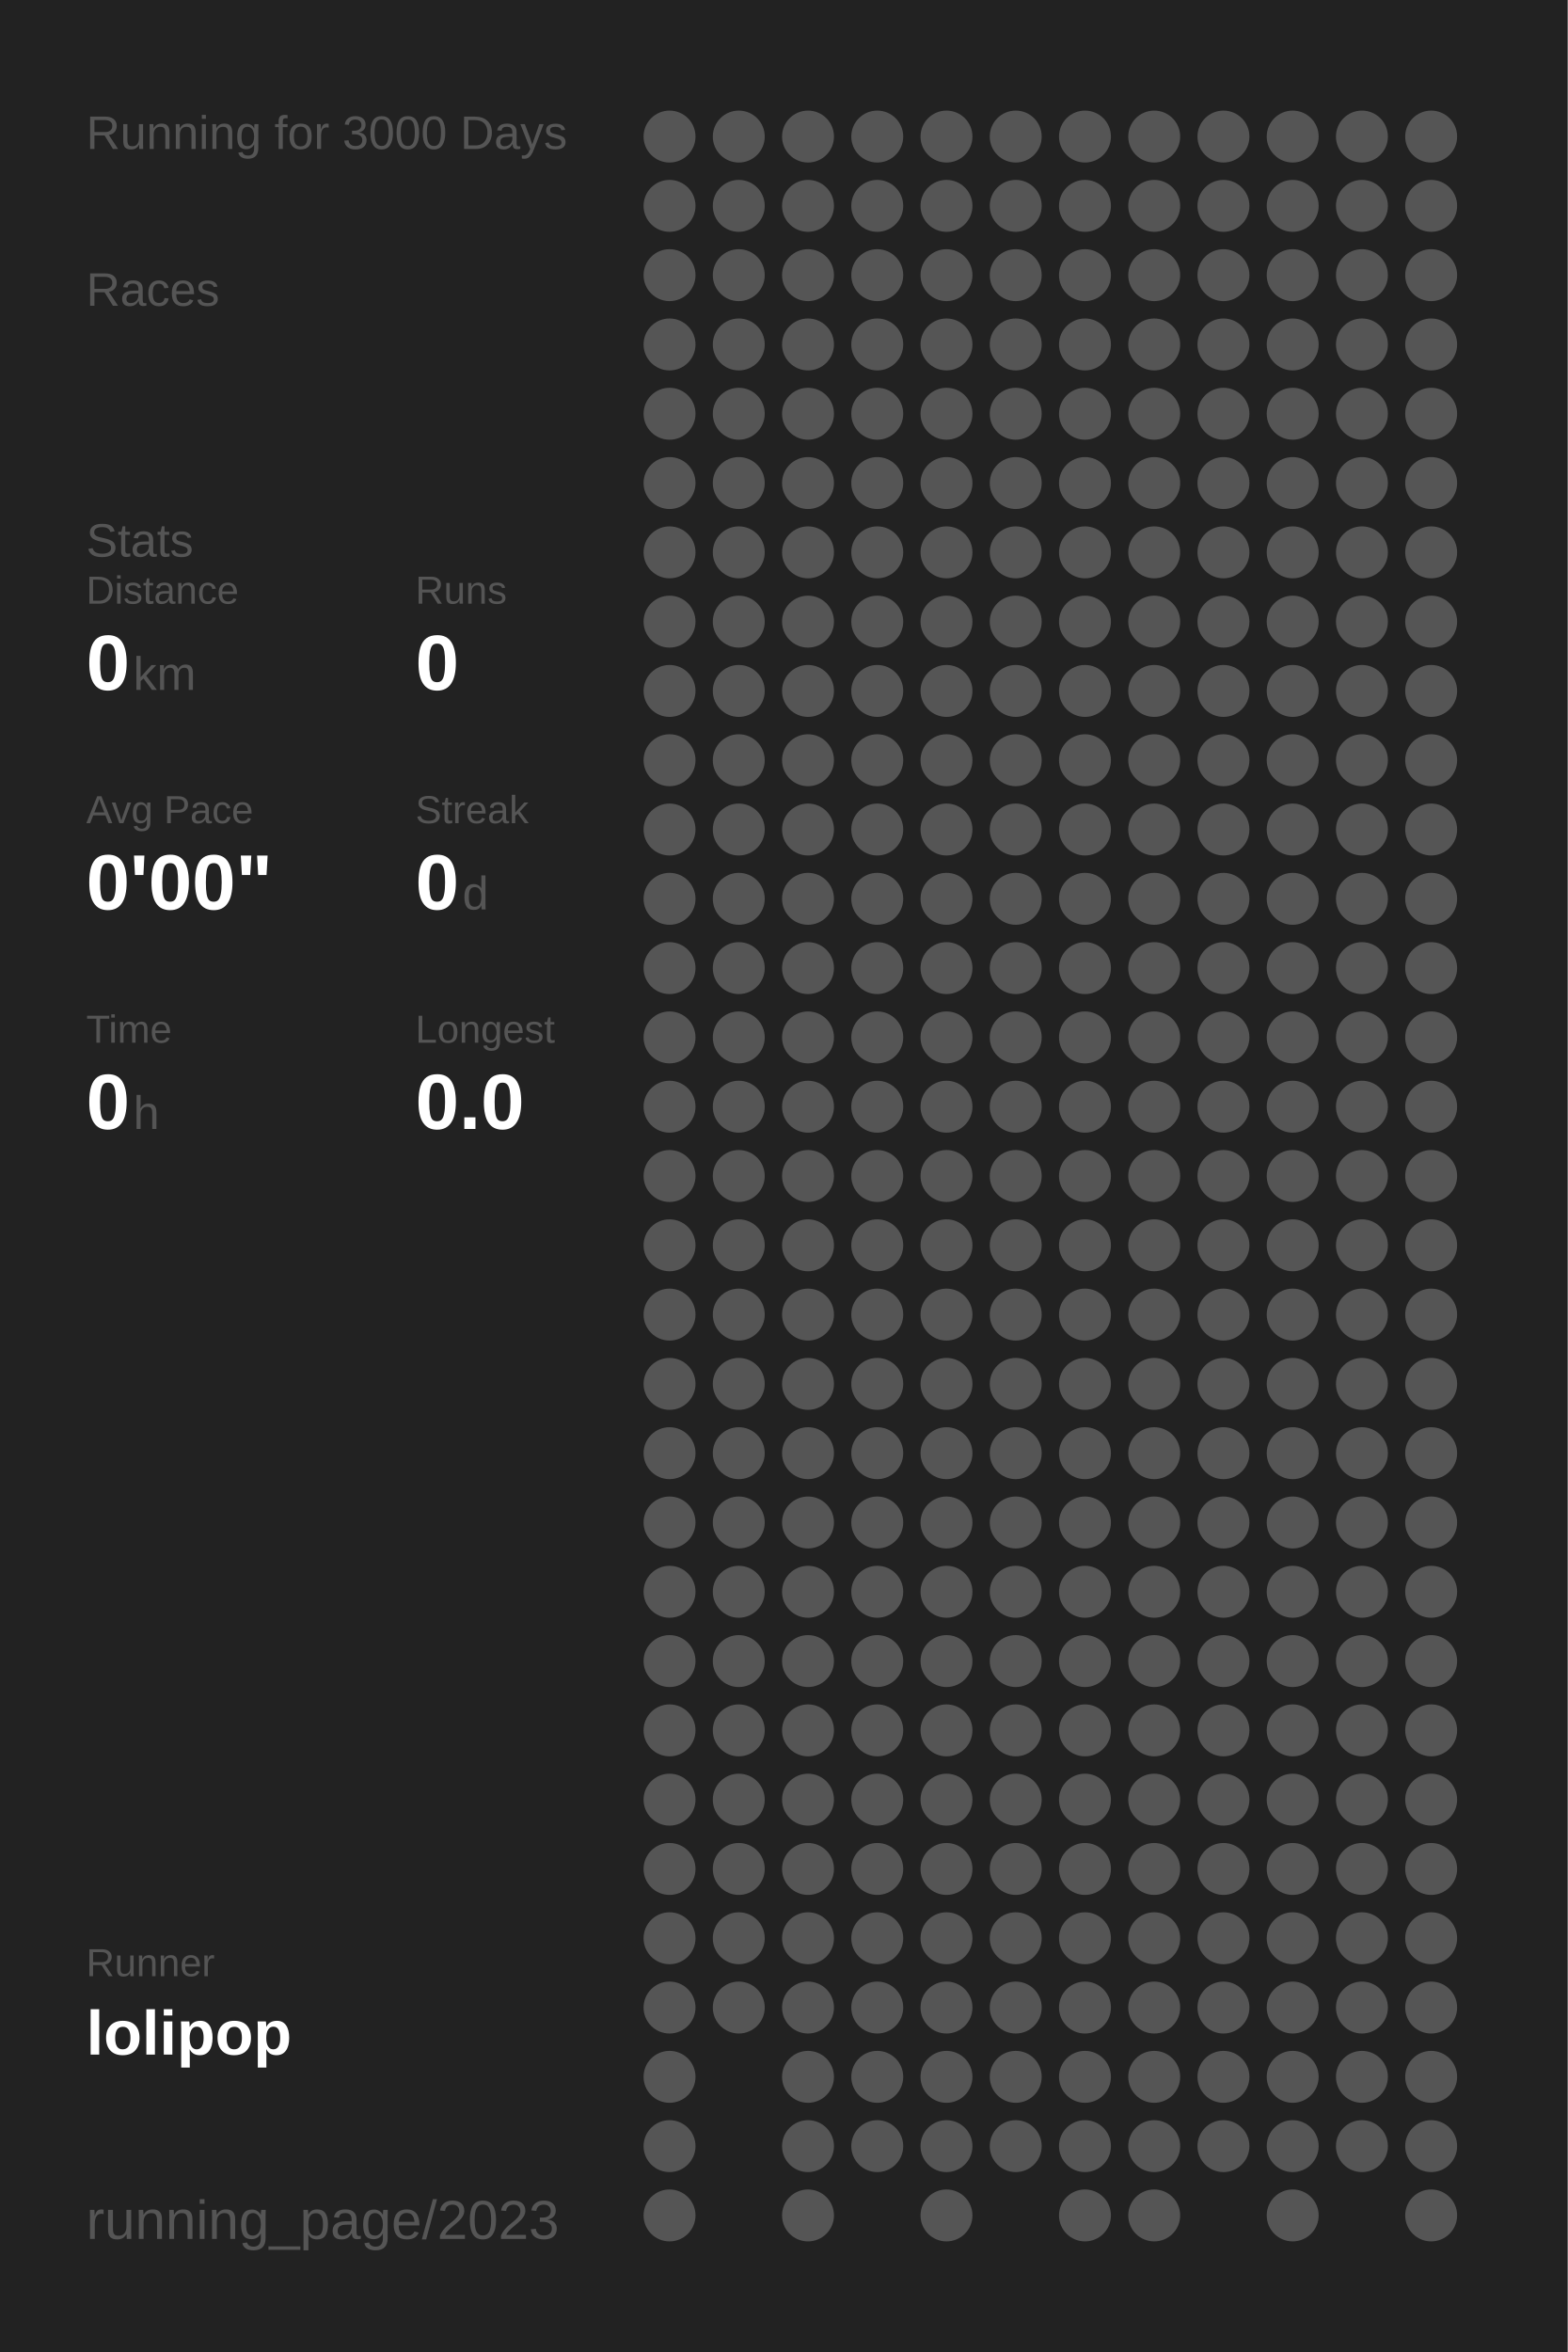
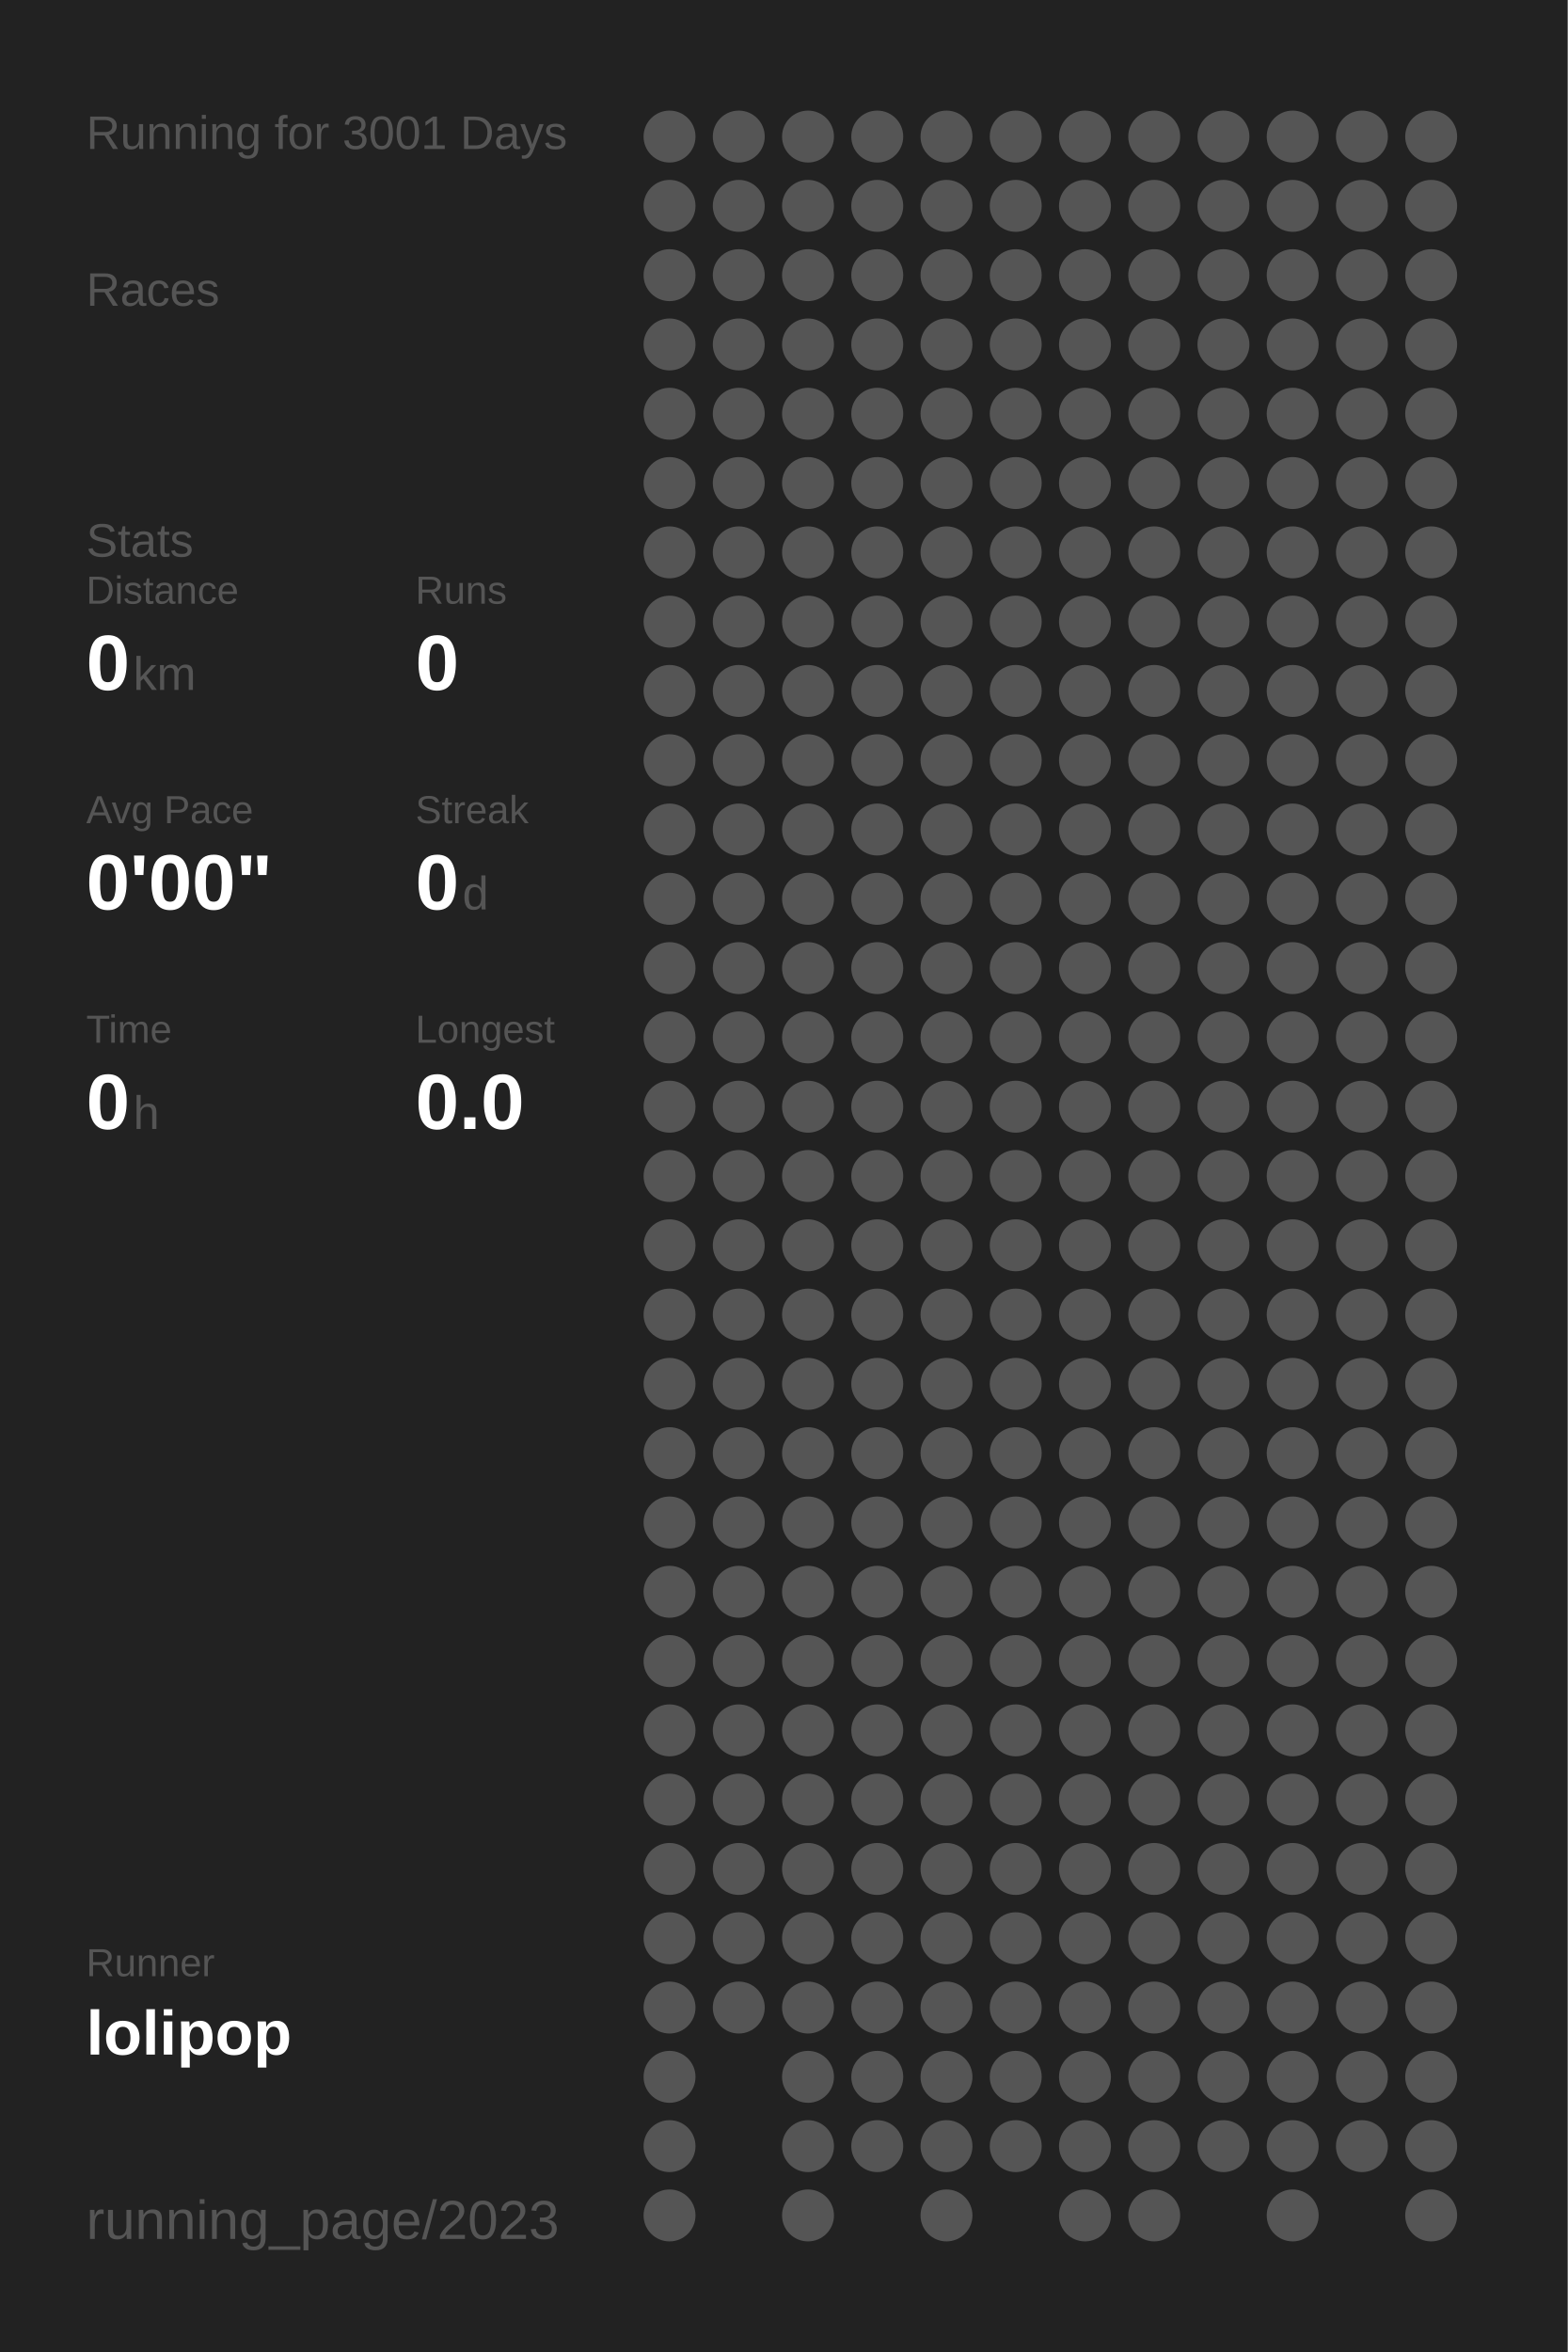
<svg xmlns="http://www.w3.org/2000/svg" baseProfile="full" height="300mm" version="1.1" viewBox="0,0,200,300" width="200mm">
  <defs />
  <rect fill="#222222" height="300" width="200" x="0" y="0" />
-   <text fill="#555555" style="font-size:6px; font-family:Arial;" x="11" y="19">Running for 3000 Days</text>
+   <text fill="#555555" style="font-size:6px; font-family:Arial;" x="11" y="19">Running for 3001 Days</text>
  <text fill="#555555" style="font-size:6px; font-family:Arial;" x="11" y="39">Races</text>
  <text fill="#555555" style="font-size:6px; font-family:Arial;" x="11" y="71">Stats</text>
  <text fill="#555555" style="font-size:5px; font-family:Arial;" x="11" y="77">Distance</text>
  <text fill="#FFFFFF" style="font-size:10px; font-family:Arial; font-weight:bold;" x="11" y="88">0</text>
  <text fill="#555555" style="font-size:6px; font-family:Arial;" x="17" y="88">km</text>
  <text fill="#555555" style="font-size:5px; font-family:Arial;" x="53" y="77">Runs</text>
  <text fill="#FFFFFF" style="font-size:10px; font-family:Arial; font-weight:bold;" x="53" y="88">0</text>
  <text fill="#555555" style="font-size:5px; font-family:Arial;" x="11" y="105">Avg Pace</text>
  <text fill="#FFFFFF" style="font-size:10px; font-family:Arial; font-weight:bold;" x="11" y="116">0'00"</text>
  <text fill="#555555" style="font-size:5px; font-family:Arial;" x="53" y="105">Streak</text>
  <text fill="#FFFFFF" style="font-size:10px; font-family:Arial; font-weight:bold;" x="53" y="116">0</text>
  <text fill="#555555" style="font-size:6px; font-family:Arial;" x="59" y="116">d</text>
  <text fill="#555555" style="font-size:5px; font-family:Arial;" x="11" y="133">Time</text>
  <text fill="#FFFFFF" style="font-size:10px; font-family:Arial; font-weight:bold;" x="11" y="144">0</text>
  <text fill="#555555" style="font-size:6px; font-family:Arial;" x="17" y="144">h</text>
  <text fill="#555555" style="font-size:5px; font-family:Arial;" x="53" y="133">Longest</text>
  <text fill="#FFFFFF" style="font-size:10px; font-family:Arial; font-weight:bold;" x="53" y="144">0.0</text>
  <text fill="#555555" style="font-size:5px; font-family:Arial;" x="11" y="252.065">Runner</text>
  <text fill="#FFFFFF" style="font-size:8px; font-family:Arial; font-weight:bold;" x="11" y="262.065">lolipop</text>
  <text fill="#555555" style="font-size:7px; font-family:Arial;" x="11" y="285.581">running_page/2023</text>
  <circle cx="85.417" cy="17.419" fill="#555555" r="3.312" />
  <circle cx="85.417" cy="26.258" fill="#555555" r="3.312" />
  <circle cx="85.417" cy="35.097" fill="#555555" r="3.312" />
  <circle cx="85.417" cy="43.935" fill="#555555" r="3.312" />
  <circle cx="85.417" cy="52.774" fill="#555555" r="3.312" />
  <circle cx="85.417" cy="61.613" fill="#555555" r="3.312" />
  <circle cx="85.417" cy="70.452" fill="#555555" r="3.312" />
  <circle cx="85.417" cy="79.29" fill="#555555" r="3.312" />
  <circle cx="85.417" cy="88.129" fill="#555555" r="3.312" />
  <circle cx="85.417" cy="96.968" fill="#555555" r="3.312" />
  <circle cx="85.417" cy="105.806" fill="#555555" r="3.312" />
  <circle cx="85.417" cy="114.645" fill="#555555" r="3.312" />
  <circle cx="85.417" cy="123.484" fill="#555555" r="3.312" />
  <circle cx="85.417" cy="132.323" fill="#555555" r="3.312" />
  <circle cx="85.417" cy="141.161" fill="#555555" r="3.312" />
  <circle cx="85.417" cy="150" fill="#555555" r="3.312" />
  <circle cx="85.417" cy="158.839" fill="#555555" r="3.312" />
  <circle cx="85.417" cy="167.677" fill="#555555" r="3.312" />
  <circle cx="85.417" cy="176.516" fill="#555555" r="3.312" />
  <circle cx="85.417" cy="185.355" fill="#555555" r="3.312" />
  <circle cx="85.417" cy="194.194" fill="#555555" r="3.312" />
  <circle cx="85.417" cy="203.032" fill="#555555" r="3.312" />
  <circle cx="85.417" cy="211.871" fill="#555555" r="3.312" />
  <circle cx="85.417" cy="220.71" fill="#555555" r="3.312" />
  <circle cx="85.417" cy="229.548" fill="#555555" r="3.312" />
  <circle cx="85.417" cy="238.387" fill="#555555" r="3.312" />
  <circle cx="85.417" cy="247.226" fill="#555555" r="3.312" />
  <circle cx="85.417" cy="256.065" fill="#555555" r="3.312" />
  <circle cx="85.417" cy="264.903" fill="#555555" r="3.312" />
  <circle cx="85.417" cy="273.742" fill="#555555" r="3.312" />
  <circle cx="85.417" cy="282.581" fill="#555555" r="3.312" />
  <circle cx="94.25" cy="17.419" fill="#555555" r="3.312" />
  <circle cx="94.25" cy="26.258" fill="#555555" r="3.312" />
  <circle cx="94.25" cy="35.097" fill="#555555" r="3.312" />
  <circle cx="94.25" cy="43.935" fill="#555555" r="3.312" />
  <circle cx="94.25" cy="52.774" fill="#555555" r="3.312" />
  <circle cx="94.25" cy="61.613" fill="#555555" r="3.312" />
  <circle cx="94.25" cy="70.452" fill="#555555" r="3.312" />
  <circle cx="94.25" cy="79.29" fill="#555555" r="3.312" />
  <circle cx="94.25" cy="88.129" fill="#555555" r="3.312" />
  <circle cx="94.25" cy="96.968" fill="#555555" r="3.312" />
  <circle cx="94.25" cy="105.806" fill="#555555" r="3.312" />
  <circle cx="94.25" cy="114.645" fill="#555555" r="3.312" />
  <circle cx="94.25" cy="123.484" fill="#555555" r="3.312" />
  <circle cx="94.25" cy="132.323" fill="#555555" r="3.312" />
  <circle cx="94.25" cy="141.161" fill="#555555" r="3.312" />
  <circle cx="94.25" cy="150" fill="#555555" r="3.312" />
  <circle cx="94.25" cy="158.839" fill="#555555" r="3.312" />
  <circle cx="94.25" cy="167.677" fill="#555555" r="3.312" />
  <circle cx="94.25" cy="176.516" fill="#555555" r="3.312" />
  <circle cx="94.25" cy="185.355" fill="#555555" r="3.312" />
  <circle cx="94.25" cy="194.194" fill="#555555" r="3.312" />
  <circle cx="94.25" cy="203.032" fill="#555555" r="3.312" />
  <circle cx="94.25" cy="211.871" fill="#555555" r="3.312" />
  <circle cx="94.25" cy="220.71" fill="#555555" r="3.312" />
  <circle cx="94.25" cy="229.548" fill="#555555" r="3.312" />
  <circle cx="94.25" cy="238.387" fill="#555555" r="3.312" />
  <circle cx="94.25" cy="247.226" fill="#555555" r="3.312" />
  <circle cx="94.25" cy="256.065" fill="#555555" r="3.312" />
  <circle cx="103.083" cy="17.419" fill="#555555" r="3.312" />
  <circle cx="103.083" cy="26.258" fill="#555555" r="3.312" />
  <circle cx="103.083" cy="35.097" fill="#555555" r="3.312" />
  <circle cx="103.083" cy="43.935" fill="#555555" r="3.312" />
  <circle cx="103.083" cy="52.774" fill="#555555" r="3.312" />
  <circle cx="103.083" cy="61.613" fill="#555555" r="3.312" />
  <circle cx="103.083" cy="70.452" fill="#555555" r="3.312" />
  <circle cx="103.083" cy="79.29" fill="#555555" r="3.312" />
  <circle cx="103.083" cy="88.129" fill="#555555" r="3.312" />
  <circle cx="103.083" cy="96.968" fill="#555555" r="3.312" />
  <circle cx="103.083" cy="105.806" fill="#555555" r="3.312" />
  <circle cx="103.083" cy="114.645" fill="#555555" r="3.312" />
  <circle cx="103.083" cy="123.484" fill="#555555" r="3.312" />
  <circle cx="103.083" cy="132.323" fill="#555555" r="3.312" />
  <circle cx="103.083" cy="141.161" fill="#555555" r="3.312" />
  <circle cx="103.083" cy="150" fill="#555555" r="3.312" />
  <circle cx="103.083" cy="158.839" fill="#555555" r="3.312" />
  <circle cx="103.083" cy="167.677" fill="#555555" r="3.312" />
  <circle cx="103.083" cy="176.516" fill="#555555" r="3.312" />
  <circle cx="103.083" cy="185.355" fill="#555555" r="3.312" />
  <circle cx="103.083" cy="194.194" fill="#555555" r="3.312" />
  <circle cx="103.083" cy="203.032" fill="#555555" r="3.312" />
  <circle cx="103.083" cy="211.871" fill="#555555" r="3.312" />
  <circle cx="103.083" cy="220.71" fill="#555555" r="3.312" />
  <circle cx="103.083" cy="229.548" fill="#555555" r="3.312" />
  <circle cx="103.083" cy="238.387" fill="#555555" r="3.312" />
  <circle cx="103.083" cy="247.226" fill="#555555" r="3.312" />
  <circle cx="103.083" cy="256.065" fill="#555555" r="3.312" />
  <circle cx="103.083" cy="264.903" fill="#555555" r="3.312" />
  <circle cx="103.083" cy="273.742" fill="#555555" r="3.312" />
  <circle cx="103.083" cy="282.581" fill="#555555" r="3.312" />
  <circle cx="111.917" cy="17.419" fill="#555555" r="3.312" />
  <circle cx="111.917" cy="26.258" fill="#555555" r="3.312" />
  <circle cx="111.917" cy="35.097" fill="#555555" r="3.312" />
  <circle cx="111.917" cy="43.935" fill="#555555" r="3.312" />
  <circle cx="111.917" cy="52.774" fill="#555555" r="3.312" />
  <circle cx="111.917" cy="61.613" fill="#555555" r="3.312" />
  <circle cx="111.917" cy="70.452" fill="#555555" r="3.312" />
  <circle cx="111.917" cy="79.29" fill="#555555" r="3.312" />
  <circle cx="111.917" cy="88.129" fill="#555555" r="3.312" />
  <circle cx="111.917" cy="96.968" fill="#555555" r="3.312" />
  <circle cx="111.917" cy="105.806" fill="#555555" r="3.312" />
  <circle cx="111.917" cy="114.645" fill="#555555" r="3.312" />
  <circle cx="111.917" cy="123.484" fill="#555555" r="3.312" />
  <circle cx="111.917" cy="132.323" fill="#555555" r="3.312" />
  <circle cx="111.917" cy="141.161" fill="#555555" r="3.312" />
  <circle cx="111.917" cy="150" fill="#555555" r="3.312" />
  <circle cx="111.917" cy="158.839" fill="#555555" r="3.312" />
  <circle cx="111.917" cy="167.677" fill="#555555" r="3.312" />
  <circle cx="111.917" cy="176.516" fill="#555555" r="3.312" />
  <circle cx="111.917" cy="185.355" fill="#555555" r="3.312" />
  <circle cx="111.917" cy="194.194" fill="#555555" r="3.312" />
  <circle cx="111.917" cy="203.032" fill="#555555" r="3.312" />
  <circle cx="111.917" cy="211.871" fill="#555555" r="3.312" />
  <circle cx="111.917" cy="220.71" fill="#555555" r="3.312" />
  <circle cx="111.917" cy="229.548" fill="#555555" r="3.312" />
  <circle cx="111.917" cy="238.387" fill="#555555" r="3.312" />
  <circle cx="111.917" cy="247.226" fill="#555555" r="3.312" />
  <circle cx="111.917" cy="256.065" fill="#555555" r="3.312" />
  <circle cx="111.917" cy="264.903" fill="#555555" r="3.312" />
  <circle cx="111.917" cy="273.742" fill="#555555" r="3.312" />
  <circle cx="120.75" cy="17.419" fill="#555555" r="3.312" />
  <circle cx="120.75" cy="26.258" fill="#555555" r="3.312" />
  <circle cx="120.75" cy="35.097" fill="#555555" r="3.312" />
  <circle cx="120.75" cy="43.935" fill="#555555" r="3.312" />
  <circle cx="120.75" cy="52.774" fill="#555555" r="3.312" />
  <circle cx="120.75" cy="61.613" fill="#555555" r="3.312" />
  <circle cx="120.75" cy="70.452" fill="#555555" r="3.312" />
  <circle cx="120.75" cy="79.29" fill="#555555" r="3.312" />
  <circle cx="120.75" cy="88.129" fill="#555555" r="3.312" />
  <circle cx="120.75" cy="96.968" fill="#555555" r="3.312" />
  <circle cx="120.75" cy="105.806" fill="#555555" r="3.312" />
  <circle cx="120.75" cy="114.645" fill="#555555" r="3.312" />
  <circle cx="120.75" cy="123.484" fill="#555555" r="3.312" />
  <circle cx="120.75" cy="132.323" fill="#555555" r="3.312" />
  <circle cx="120.75" cy="141.161" fill="#555555" r="3.312" />
  <circle cx="120.75" cy="150" fill="#555555" r="3.312" />
  <circle cx="120.75" cy="158.839" fill="#555555" r="3.312" />
  <circle cx="120.75" cy="167.677" fill="#555555" r="3.312" />
  <circle cx="120.75" cy="176.516" fill="#555555" r="3.312" />
  <circle cx="120.75" cy="185.355" fill="#555555" r="3.312" />
  <circle cx="120.75" cy="194.194" fill="#555555" r="3.312" />
  <circle cx="120.75" cy="203.032" fill="#555555" r="3.312" />
  <circle cx="120.75" cy="211.871" fill="#555555" r="3.312" />
  <circle cx="120.75" cy="220.71" fill="#555555" r="3.312" />
  <circle cx="120.75" cy="229.548" fill="#555555" r="3.312" />
  <circle cx="120.75" cy="238.387" fill="#555555" r="3.312" />
  <circle cx="120.75" cy="247.226" fill="#555555" r="3.312" />
  <circle cx="120.75" cy="256.065" fill="#555555" r="3.312" />
  <circle cx="120.75" cy="264.903" fill="#555555" r="3.312" />
  <circle cx="120.75" cy="273.742" fill="#555555" r="3.312" />
  <circle cx="120.75" cy="282.581" fill="#555555" r="3.312" />
  <circle cx="129.583" cy="17.419" fill="#555555" r="3.312" />
  <circle cx="129.583" cy="26.258" fill="#555555" r="3.312" />
  <circle cx="129.583" cy="35.097" fill="#555555" r="3.312" />
  <circle cx="129.583" cy="43.935" fill="#555555" r="3.312" />
  <circle cx="129.583" cy="52.774" fill="#555555" r="3.312" />
  <circle cx="129.583" cy="61.613" fill="#555555" r="3.312" />
  <circle cx="129.583" cy="70.452" fill="#555555" r="3.312" />
  <circle cx="129.583" cy="79.29" fill="#555555" r="3.312" />
  <circle cx="129.583" cy="88.129" fill="#555555" r="3.312" />
  <circle cx="129.583" cy="96.968" fill="#555555" r="3.312" />
  <circle cx="129.583" cy="105.806" fill="#555555" r="3.312" />
  <circle cx="129.583" cy="114.645" fill="#555555" r="3.312" />
  <circle cx="129.583" cy="123.484" fill="#555555" r="3.312" />
  <circle cx="129.583" cy="132.323" fill="#555555" r="3.312" />
  <circle cx="129.583" cy="141.161" fill="#555555" r="3.312" />
  <circle cx="129.583" cy="150" fill="#555555" r="3.312" />
  <circle cx="129.583" cy="158.839" fill="#555555" r="3.312" />
  <circle cx="129.583" cy="167.677" fill="#555555" r="3.312" />
  <circle cx="129.583" cy="176.516" fill="#555555" r="3.312" />
  <circle cx="129.583" cy="185.355" fill="#555555" r="3.312" />
  <circle cx="129.583" cy="194.194" fill="#555555" r="3.312" />
  <circle cx="129.583" cy="203.032" fill="#555555" r="3.312" />
  <circle cx="129.583" cy="211.871" fill="#555555" r="3.312" />
  <circle cx="129.583" cy="220.71" fill="#555555" r="3.312" />
  <circle cx="129.583" cy="229.548" fill="#555555" r="3.312" />
  <circle cx="129.583" cy="238.387" fill="#555555" r="3.312" />
  <circle cx="129.583" cy="247.226" fill="#555555" r="3.312" />
  <circle cx="129.583" cy="256.065" fill="#555555" r="3.312" />
  <circle cx="129.583" cy="264.903" fill="#555555" r="3.312" />
  <circle cx="129.583" cy="273.742" fill="#555555" r="3.312" />
  <circle cx="138.417" cy="17.419" fill="#555555" r="3.312" />
  <circle cx="138.417" cy="26.258" fill="#555555" r="3.312" />
  <circle cx="138.417" cy="35.097" fill="#555555" r="3.312" />
  <circle cx="138.417" cy="43.935" fill="#555555" r="3.312" />
  <circle cx="138.417" cy="52.774" fill="#555555" r="3.312" />
  <circle cx="138.417" cy="61.613" fill="#555555" r="3.312" />
  <circle cx="138.417" cy="70.452" fill="#555555" r="3.312" />
  <circle cx="138.417" cy="79.29" fill="#555555" r="3.312" />
  <circle cx="138.417" cy="88.129" fill="#555555" r="3.312" />
  <circle cx="138.417" cy="96.968" fill="#555555" r="3.312" />
  <circle cx="138.417" cy="105.806" fill="#555555" r="3.312" />
  <circle cx="138.417" cy="114.645" fill="#555555" r="3.312" />
  <circle cx="138.417" cy="123.484" fill="#555555" r="3.312" />
  <circle cx="138.417" cy="132.323" fill="#555555" r="3.312" />
  <circle cx="138.417" cy="141.161" fill="#555555" r="3.312" />
  <circle cx="138.417" cy="150" fill="#555555" r="3.312" />
  <circle cx="138.417" cy="158.839" fill="#555555" r="3.312" />
  <circle cx="138.417" cy="167.677" fill="#555555" r="3.312" />
  <circle cx="138.417" cy="176.516" fill="#555555" r="3.312" />
  <circle cx="138.417" cy="185.355" fill="#555555" r="3.312" />
  <circle cx="138.417" cy="194.194" fill="#555555" r="3.312" />
  <circle cx="138.417" cy="203.032" fill="#555555" r="3.312" />
  <circle cx="138.417" cy="211.871" fill="#555555" r="3.312" />
  <circle cx="138.417" cy="220.71" fill="#555555" r="3.312" />
  <circle cx="138.417" cy="229.548" fill="#555555" r="3.312" />
  <circle cx="138.417" cy="238.387" fill="#555555" r="3.312" />
  <circle cx="138.417" cy="247.226" fill="#555555" r="3.312" />
  <circle cx="138.417" cy="256.065" fill="#555555" r="3.312" />
  <circle cx="138.417" cy="264.903" fill="#555555" r="3.312" />
  <circle cx="138.417" cy="273.742" fill="#555555" r="3.312" />
  <circle cx="138.417" cy="282.581" fill="#555555" r="3.312" />
  <circle cx="147.25" cy="17.419" fill="#555555" r="3.312" />
  <circle cx="147.25" cy="26.258" fill="#555555" r="3.312" />
  <circle cx="147.25" cy="35.097" fill="#555555" r="3.312" />
  <circle cx="147.25" cy="43.935" fill="#555555" r="3.312" />
  <circle cx="147.25" cy="52.774" fill="#555555" r="3.312" />
  <circle cx="147.25" cy="61.613" fill="#555555" r="3.312" />
  <circle cx="147.25" cy="70.452" fill="#555555" r="3.312" />
  <circle cx="147.25" cy="79.29" fill="#555555" r="3.312" />
  <circle cx="147.25" cy="88.129" fill="#555555" r="3.312" />
  <circle cx="147.25" cy="96.968" fill="#555555" r="3.312" />
  <circle cx="147.25" cy="105.806" fill="#555555" r="3.312" />
  <circle cx="147.25" cy="114.645" fill="#555555" r="3.312" />
  <circle cx="147.25" cy="123.484" fill="#555555" r="3.312" />
  <circle cx="147.25" cy="132.323" fill="#555555" r="3.312" />
  <circle cx="147.25" cy="141.161" fill="#555555" r="3.312" />
  <circle cx="147.25" cy="150" fill="#555555" r="3.312" />
  <circle cx="147.25" cy="158.839" fill="#555555" r="3.312" />
  <circle cx="147.25" cy="167.677" fill="#555555" r="3.312" />
  <circle cx="147.25" cy="176.516" fill="#555555" r="3.312" />
  <circle cx="147.25" cy="185.355" fill="#555555" r="3.312" />
  <circle cx="147.25" cy="194.194" fill="#555555" r="3.312" />
  <circle cx="147.25" cy="203.032" fill="#555555" r="3.312" />
  <circle cx="147.25" cy="211.871" fill="#555555" r="3.312" />
  <circle cx="147.25" cy="220.71" fill="#555555" r="3.312" />
  <circle cx="147.25" cy="229.548" fill="#555555" r="3.312" />
  <circle cx="147.25" cy="238.387" fill="#555555" r="3.312" />
  <circle cx="147.25" cy="247.226" fill="#555555" r="3.312" />
  <circle cx="147.25" cy="256.065" fill="#555555" r="3.312" />
  <circle cx="147.25" cy="264.903" fill="#555555" r="3.312" />
  <circle cx="147.25" cy="273.742" fill="#555555" r="3.312" />
  <circle cx="147.25" cy="282.581" fill="#555555" r="3.312" />
  <circle cx="156.083" cy="17.419" fill="#555555" r="3.312" />
  <circle cx="156.083" cy="26.258" fill="#555555" r="3.312" />
  <circle cx="156.083" cy="35.097" fill="#555555" r="3.312" />
  <circle cx="156.083" cy="43.935" fill="#555555" r="3.312" />
  <circle cx="156.083" cy="52.774" fill="#555555" r="3.312" />
  <circle cx="156.083" cy="61.613" fill="#555555" r="3.312" />
  <circle cx="156.083" cy="70.452" fill="#555555" r="3.312" />
  <circle cx="156.083" cy="79.29" fill="#555555" r="3.312" />
  <circle cx="156.083" cy="88.129" fill="#555555" r="3.312" />
  <circle cx="156.083" cy="96.968" fill="#555555" r="3.312" />
  <circle cx="156.083" cy="105.806" fill="#555555" r="3.312" />
  <circle cx="156.083" cy="114.645" fill="#555555" r="3.312" />
  <circle cx="156.083" cy="123.484" fill="#555555" r="3.312" />
  <circle cx="156.083" cy="132.323" fill="#555555" r="3.312" />
  <circle cx="156.083" cy="141.161" fill="#555555" r="3.312" />
  <circle cx="156.083" cy="150" fill="#555555" r="3.312" />
  <circle cx="156.083" cy="158.839" fill="#555555" r="3.312" />
  <circle cx="156.083" cy="167.677" fill="#555555" r="3.312" />
  <circle cx="156.083" cy="176.516" fill="#555555" r="3.312" />
  <circle cx="156.083" cy="185.355" fill="#555555" r="3.312" />
  <circle cx="156.083" cy="194.194" fill="#555555" r="3.312" />
  <circle cx="156.083" cy="203.032" fill="#555555" r="3.312" />
  <circle cx="156.083" cy="211.871" fill="#555555" r="3.312" />
  <circle cx="156.083" cy="220.71" fill="#555555" r="3.312" />
  <circle cx="156.083" cy="229.548" fill="#555555" r="3.312" />
  <circle cx="156.083" cy="238.387" fill="#555555" r="3.312" />
  <circle cx="156.083" cy="247.226" fill="#555555" r="3.312" />
  <circle cx="156.083" cy="256.065" fill="#555555" r="3.312" />
  <circle cx="156.083" cy="264.903" fill="#555555" r="3.312" />
  <circle cx="156.083" cy="273.742" fill="#555555" r="3.312" />
  <circle cx="164.917" cy="17.419" fill="#555555" r="3.312" />
  <circle cx="164.917" cy="26.258" fill="#555555" r="3.312" />
  <circle cx="164.917" cy="35.097" fill="#555555" r="3.312" />
  <circle cx="164.917" cy="43.935" fill="#555555" r="3.312" />
  <circle cx="164.917" cy="52.774" fill="#555555" r="3.312" />
  <circle cx="164.917" cy="61.613" fill="#555555" r="3.312" />
  <circle cx="164.917" cy="70.452" fill="#555555" r="3.312" />
  <circle cx="164.917" cy="79.29" fill="#555555" r="3.312" />
  <circle cx="164.917" cy="88.129" fill="#555555" r="3.312" />
  <circle cx="164.917" cy="96.968" fill="#555555" r="3.312" />
  <circle cx="164.917" cy="105.806" fill="#555555" r="3.312" />
  <circle cx="164.917" cy="114.645" fill="#555555" r="3.312" />
  <circle cx="164.917" cy="123.484" fill="#555555" r="3.312" />
  <circle cx="164.917" cy="132.323" fill="#555555" r="3.312" />
  <circle cx="164.917" cy="141.161" fill="#555555" r="3.312" />
  <circle cx="164.917" cy="150" fill="#555555" r="3.312" />
  <circle cx="164.917" cy="158.839" fill="#555555" r="3.312" />
  <circle cx="164.917" cy="167.677" fill="#555555" r="3.312" />
  <circle cx="164.917" cy="176.516" fill="#555555" r="3.312" />
  <circle cx="164.917" cy="185.355" fill="#555555" r="3.312" />
  <circle cx="164.917" cy="194.194" fill="#555555" r="3.312" />
  <circle cx="164.917" cy="203.032" fill="#555555" r="3.312" />
  <circle cx="164.917" cy="211.871" fill="#555555" r="3.312" />
  <circle cx="164.917" cy="220.71" fill="#555555" r="3.312" />
  <circle cx="164.917" cy="229.548" fill="#555555" r="3.312" />
  <circle cx="164.917" cy="238.387" fill="#555555" r="3.312" />
  <circle cx="164.917" cy="247.226" fill="#555555" r="3.312" />
  <circle cx="164.917" cy="256.065" fill="#555555" r="3.312" />
  <circle cx="164.917" cy="264.903" fill="#555555" r="3.312" />
  <circle cx="164.917" cy="273.742" fill="#555555" r="3.312" />
  <circle cx="164.917" cy="282.581" fill="#555555" r="3.312" />
  <circle cx="173.75" cy="17.419" fill="#555555" r="3.312" />
  <circle cx="173.75" cy="26.258" fill="#555555" r="3.312" />
  <circle cx="173.75" cy="35.097" fill="#555555" r="3.312" />
  <circle cx="173.75" cy="43.935" fill="#555555" r="3.312" />
  <circle cx="173.75" cy="52.774" fill="#555555" r="3.312" />
  <circle cx="173.75" cy="61.613" fill="#555555" r="3.312" />
  <circle cx="173.75" cy="70.452" fill="#555555" r="3.312" />
  <circle cx="173.75" cy="79.29" fill="#555555" r="3.312" />
  <circle cx="173.75" cy="88.129" fill="#555555" r="3.312" />
  <circle cx="173.75" cy="96.968" fill="#555555" r="3.312" />
  <circle cx="173.75" cy="105.806" fill="#555555" r="3.312" />
  <circle cx="173.75" cy="114.645" fill="#555555" r="3.312" />
  <circle cx="173.75" cy="123.484" fill="#555555" r="3.312" />
  <circle cx="173.75" cy="132.323" fill="#555555" r="3.312" />
  <circle cx="173.75" cy="141.161" fill="#555555" r="3.312" />
  <circle cx="173.75" cy="150" fill="#555555" r="3.312" />
  <circle cx="173.75" cy="158.839" fill="#555555" r="3.312" />
  <circle cx="173.75" cy="167.677" fill="#555555" r="3.312" />
  <circle cx="173.75" cy="176.516" fill="#555555" r="3.312" />
  <circle cx="173.75" cy="185.355" fill="#555555" r="3.312" />
  <circle cx="173.75" cy="194.194" fill="#555555" r="3.312" />
  <circle cx="173.75" cy="203.032" fill="#555555" r="3.312" />
  <circle cx="173.75" cy="211.871" fill="#555555" r="3.312" />
  <circle cx="173.75" cy="220.71" fill="#555555" r="3.312" />
  <circle cx="173.75" cy="229.548" fill="#555555" r="3.312" />
  <circle cx="173.75" cy="238.387" fill="#555555" r="3.312" />
  <circle cx="173.75" cy="247.226" fill="#555555" r="3.312" />
  <circle cx="173.75" cy="256.065" fill="#555555" r="3.312" />
  <circle cx="173.75" cy="264.903" fill="#555555" r="3.312" />
  <circle cx="173.75" cy="273.742" fill="#555555" r="3.312" />
  <circle cx="182.583" cy="17.419" fill="#555555" r="3.312" />
  <circle cx="182.583" cy="26.258" fill="#555555" r="3.312" />
  <circle cx="182.583" cy="35.097" fill="#555555" r="3.312" />
  <circle cx="182.583" cy="43.935" fill="#555555" r="3.312" />
  <circle cx="182.583" cy="52.774" fill="#555555" r="3.312" />
  <circle cx="182.583" cy="61.613" fill="#555555" r="3.312" />
  <circle cx="182.583" cy="70.452" fill="#555555" r="3.312" />
  <circle cx="182.583" cy="79.29" fill="#555555" r="3.312" />
  <circle cx="182.583" cy="88.129" fill="#555555" r="3.312" />
  <circle cx="182.583" cy="96.968" fill="#555555" r="3.312" />
  <circle cx="182.583" cy="105.806" fill="#555555" r="3.312" />
  <circle cx="182.583" cy="114.645" fill="#555555" r="3.312" />
  <circle cx="182.583" cy="123.484" fill="#555555" r="3.312" />
  <circle cx="182.583" cy="132.323" fill="#555555" r="3.312" />
  <circle cx="182.583" cy="141.161" fill="#555555" r="3.312" />
  <circle cx="182.583" cy="150" fill="#555555" r="3.312" />
  <circle cx="182.583" cy="158.839" fill="#555555" r="3.312" />
  <circle cx="182.583" cy="167.677" fill="#555555" r="3.312" />
  <circle cx="182.583" cy="176.516" fill="#555555" r="3.312" />
  <circle cx="182.583" cy="185.355" fill="#555555" r="3.312" />
  <circle cx="182.583" cy="194.194" fill="#555555" r="3.312" />
  <circle cx="182.583" cy="203.032" fill="#555555" r="3.312" />
  <circle cx="182.583" cy="211.871" fill="#555555" r="3.312" />
  <circle cx="182.583" cy="220.71" fill="#555555" r="3.312" />
  <circle cx="182.583" cy="229.548" fill="#555555" r="3.312" />
  <circle cx="182.583" cy="238.387" fill="#555555" r="3.312" />
  <circle cx="182.583" cy="247.226" fill="#555555" r="3.312" />
  <circle cx="182.583" cy="256.065" fill="#555555" r="3.312" />
  <circle cx="182.583" cy="264.903" fill="#555555" r="3.312" />
  <circle cx="182.583" cy="273.742" fill="#555555" r="3.312" />
  <circle cx="182.583" cy="282.581" fill="#555555" r="3.312" />
</svg>
